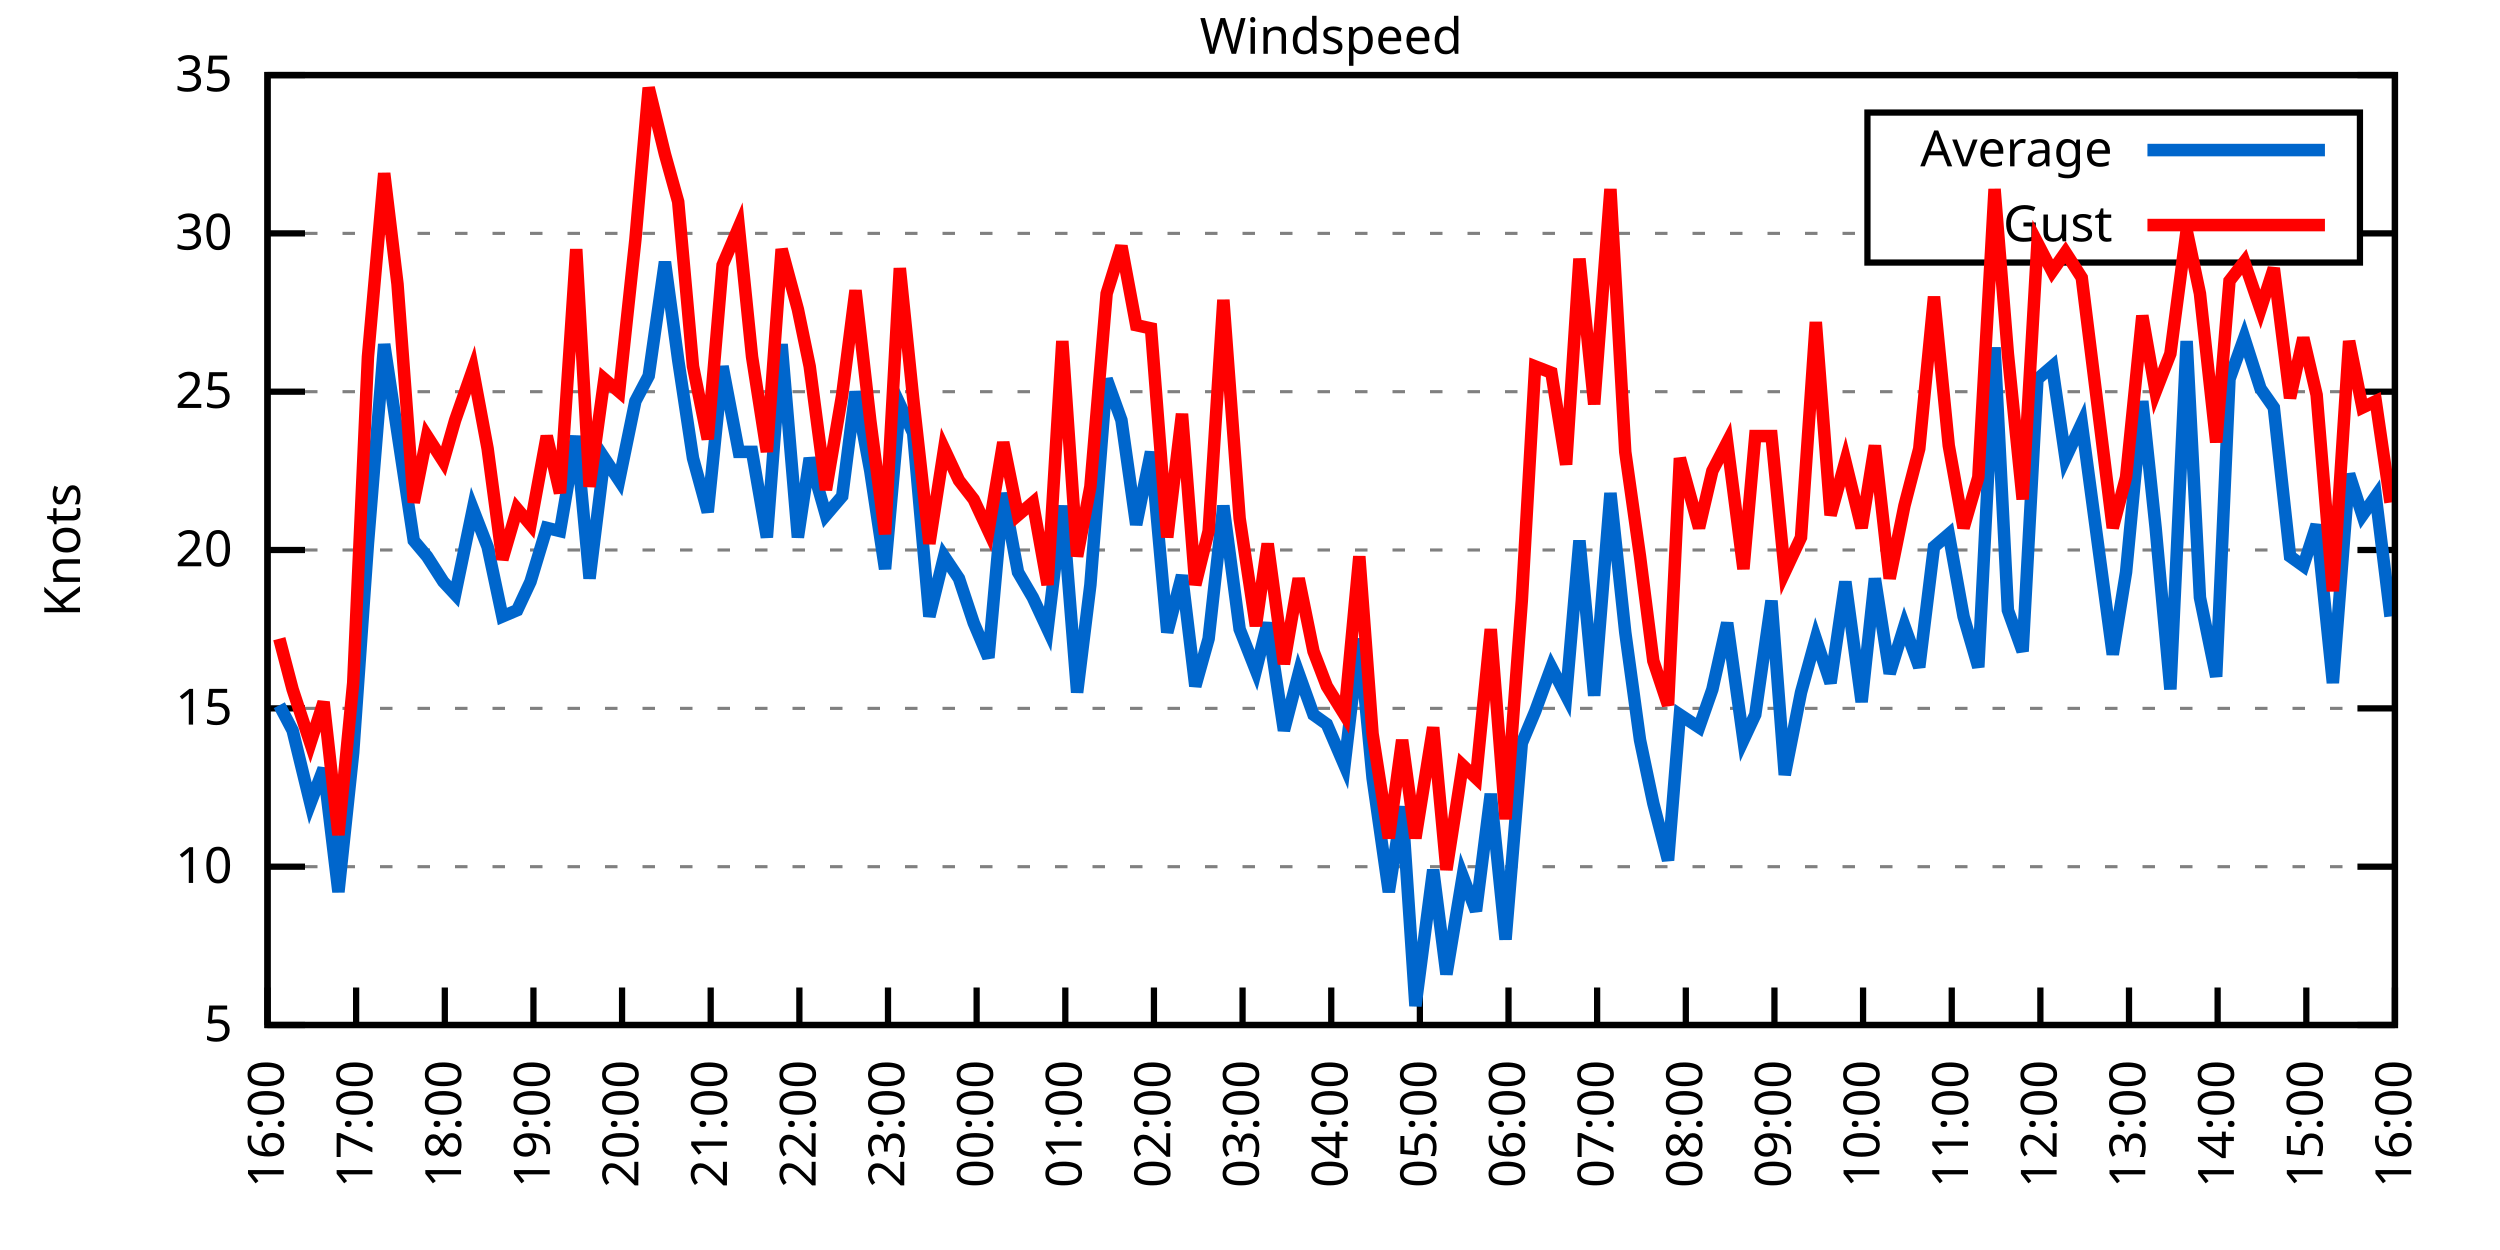
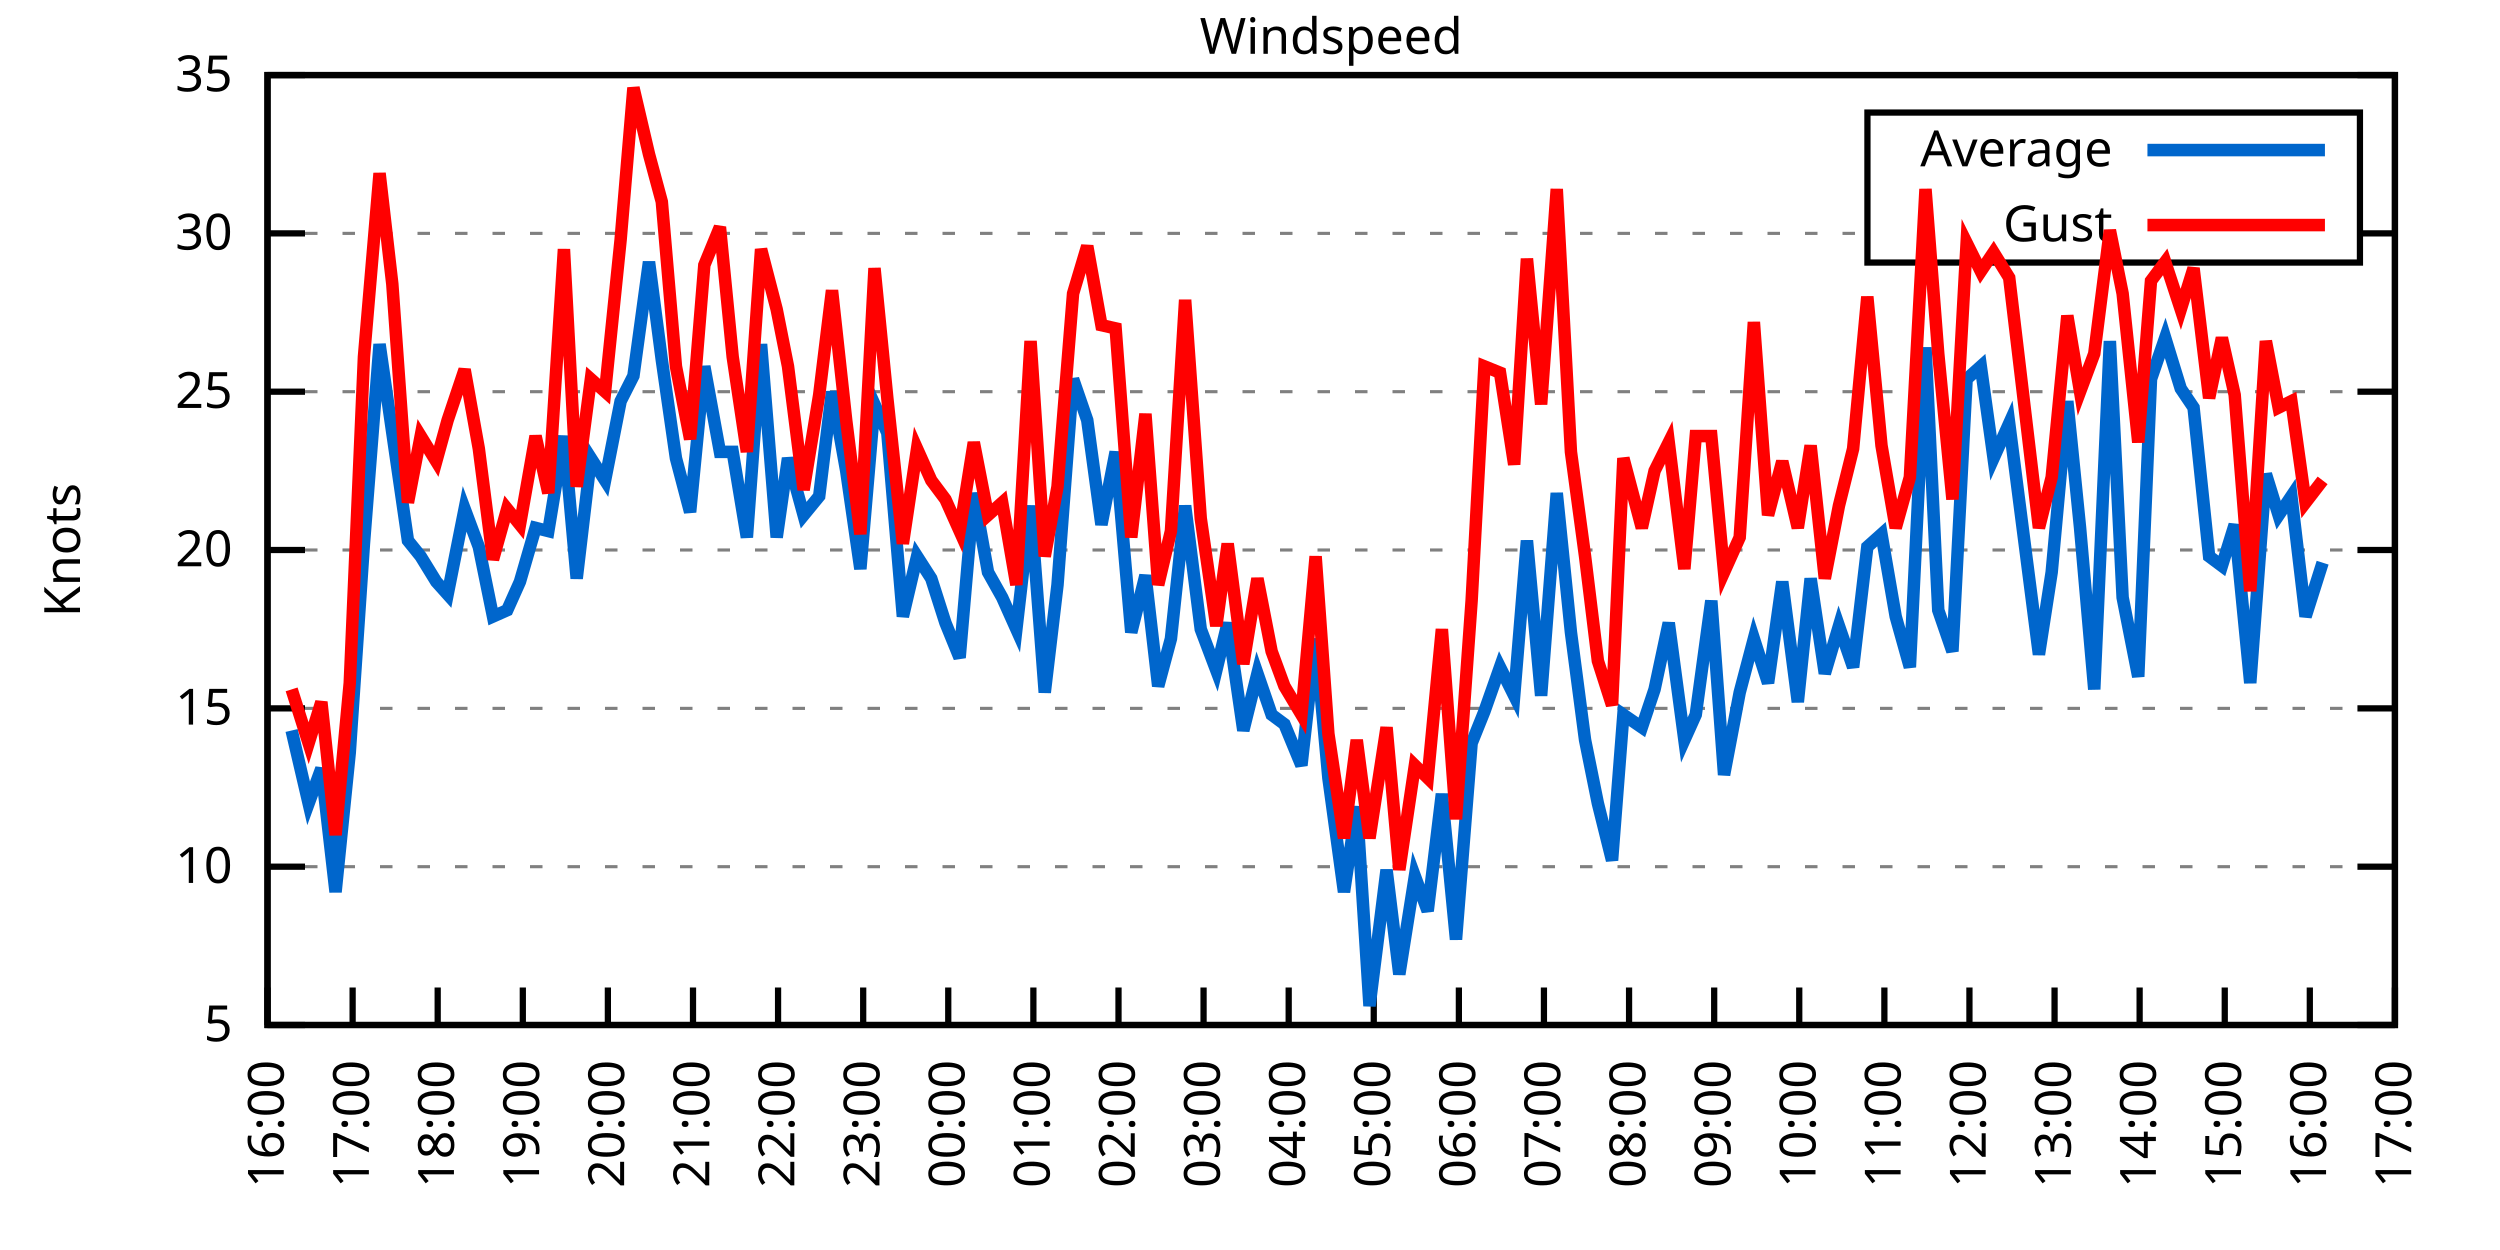
<svg xmlns="http://www.w3.org/2000/svg" xmlns:xlink="http://www.w3.org/1999/xlink" width="400" height="200" viewBox="0 0 400 200">
  <g id="gnuplot_canvas">
    <rect x="0" y="0" width="400" height="200" fill="none" />
    <defs>
      <circle id="gpDot" r="0.5" stroke-width="0.5" stroke="currentColor" />
      <path id="gpPt0" stroke-width="0.333" stroke="currentColor" d="M-1,0 h2 M0,-1 v2" />
      <path id="gpPt1" stroke-width="0.333" stroke="currentColor" d="M-1,-1 L1,1 M1,-1 L-1,1" />
      <path id="gpPt2" stroke-width="0.333" stroke="currentColor" d="M-1,0 L1,0 M0,-1 L0,1 M-1,-1 L1,1 M-1,1 L1,-1" />
      <rect id="gpPt3" stroke-width="0.333" stroke="currentColor" x="-1" y="-1" width="2" height="2" />
      <rect id="gpPt4" stroke-width="0.333" stroke="currentColor" fill="currentColor" x="-1" y="-1" width="2" height="2" />
      <circle id="gpPt5" stroke-width="0.333" stroke="currentColor" cx="0" cy="0" r="1" />
      <use xlink:href="#gpPt5" id="gpPt6" fill="currentColor" stroke="none" />
      <path id="gpPt7" stroke-width="0.333" stroke="currentColor" d="M0,-1.33 L-1.33,0.67 L1.33,0.67 z" />
      <use xlink:href="#gpPt7" id="gpPt8" fill="currentColor" stroke="none" />
      <use xlink:href="#gpPt7" id="gpPt9" stroke="currentColor" transform="rotate(180)" />
      <use xlink:href="#gpPt9" id="gpPt10" fill="currentColor" stroke="none" />
      <use xlink:href="#gpPt3" id="gpPt11" stroke="currentColor" transform="rotate(45)" />
      <use xlink:href="#gpPt11" id="gpPt12" fill="currentColor" stroke="none" />
      <path id="gpPt13" stroke-width="0.333" stroke="currentColor" d="M0,1.330 L1.265,0.411 L0.782,-1.067 L-0.782,-1.076 L-1.265,0.411 z" />
      <use xlink:href="#gpPt13" id="gpPt14" fill="currentColor" stroke="none" />
      <filter id="textbox" filterUnits="objectBoundingBox" x="0" y="0" height="1" width="1">
        <feFlood flood-color="white" flood-opacity="1" result="bgnd" />
        <feComposite in="SourceGraphic" in2="bgnd" operator="atop" />
      </filter>
      <filter id="greybox" filterUnits="objectBoundingBox" x="0" y="0" height="1" width="1">
        <feFlood flood-color="lightgrey" flood-opacity="1" result="grey" />
        <feComposite in="SourceGraphic" in2="grey" operator="atop" />
      </filter>
    </defs>
    <g fill="none" color="white" stroke="currentColor" stroke-width="1.00" stroke-linecap="butt" stroke-linejoin="miter">
</g>
    <g fill="none" color="black" stroke="currentColor" stroke-width="1.00" stroke-linecap="butt" stroke-linejoin="miter">
      <g stroke="none" shape-rendering="crispEdges">
        <polygon fill="rgb(255, 255, 255)" points="42.80,164.00 383.18,164.00 383.18,12.02 42.80,12.02 " />
      </g>
    </g>
    <g fill="none" color="black" stroke="currentColor" stroke-width="1.00" stroke-linecap="butt" stroke-linejoin="miter">
</g>
    <g fill="none" color="black" stroke="black" stroke-width="0.50" stroke-linecap="butt" stroke-linejoin="miter">
</g>
    <g fill="none" color="gray" stroke="currentColor" stroke-width="0.50" stroke-linecap="butt" stroke-linejoin="miter">
      <path stroke="gray" stroke-dasharray="2,4" class="gridline" d="M42.80,164.00 L383.19,164.00  " />
    </g>
    <g fill="none" color="gray" stroke="gray" stroke-width="1.00" stroke-linecap="butt" stroke-linejoin="miter">
</g>
    <g fill="none" color="black" stroke="currentColor" stroke-width="1.00" stroke-linecap="butt" stroke-linejoin="miter">
      <path stroke="black" d="M42.80,164.00 L48.80,164.00 M383.19,164.00 L377.19,164.00  " />
      <g transform="translate(37.20,166.60)" stroke="none" fill="black" font-family="Sans" font-size="8.00" text-anchor="end">
        <text>
          <tspan font-family="Sans"> 5</tspan>
        </text>
      </g>
    </g>
    <g fill="none" color="black" stroke="currentColor" stroke-width="1.00" stroke-linecap="butt" stroke-linejoin="miter">
</g>
    <g fill="none" color="black" stroke="black" stroke-width="0.50" stroke-linecap="butt" stroke-linejoin="miter">
</g>
    <g fill="none" color="gray" stroke="currentColor" stroke-width="0.50" stroke-linecap="butt" stroke-linejoin="miter">
      <path stroke="gray" stroke-dasharray="2,4" class="gridline" d="M42.80,138.67 L383.19,138.67  " />
    </g>
    <g fill="none" color="gray" stroke="gray" stroke-width="1.00" stroke-linecap="butt" stroke-linejoin="miter">
</g>
    <g fill="none" color="black" stroke="currentColor" stroke-width="1.00" stroke-linecap="butt" stroke-linejoin="miter">
      <path stroke="black" d="M42.80,138.67 L48.80,138.67 M383.19,138.67 L377.19,138.67  " />
      <g transform="translate(37.20,141.27)" stroke="none" fill="black" font-family="Sans" font-size="8.00" text-anchor="end">
        <text>
          <tspan font-family="Sans"> 10</tspan>
        </text>
      </g>
    </g>
    <g fill="none" color="black" stroke="currentColor" stroke-width="1.00" stroke-linecap="butt" stroke-linejoin="miter">
</g>
    <g fill="none" color="black" stroke="black" stroke-width="0.50" stroke-linecap="butt" stroke-linejoin="miter">
</g>
    <g fill="none" color="gray" stroke="currentColor" stroke-width="0.50" stroke-linecap="butt" stroke-linejoin="miter">
      <path stroke="gray" stroke-dasharray="2,4" class="gridline" d="M42.80,113.34 L383.19,113.34  " />
    </g>
    <g fill="none" color="gray" stroke="gray" stroke-width="1.00" stroke-linecap="butt" stroke-linejoin="miter">
</g>
    <g fill="none" color="black" stroke="currentColor" stroke-width="1.00" stroke-linecap="butt" stroke-linejoin="miter">
      <path stroke="black" d="M42.80,113.34 L48.80,113.34 M383.19,113.34 L377.19,113.34  " />
      <g transform="translate(37.20,115.94)" stroke="none" fill="black" font-family="Sans" font-size="8.00" text-anchor="end">
        <text>
          <tspan font-family="Sans"> 15</tspan>
        </text>
      </g>
    </g>
    <g fill="none" color="black" stroke="currentColor" stroke-width="1.00" stroke-linecap="butt" stroke-linejoin="miter">
</g>
    <g fill="none" color="black" stroke="black" stroke-width="0.50" stroke-linecap="butt" stroke-linejoin="miter">
</g>
    <g fill="none" color="gray" stroke="currentColor" stroke-width="0.50" stroke-linecap="butt" stroke-linejoin="miter">
      <path stroke="gray" stroke-dasharray="2,4" class="gridline" d="M42.80,88.00 L383.19,88.00  " />
    </g>
    <g fill="none" color="gray" stroke="gray" stroke-width="1.00" stroke-linecap="butt" stroke-linejoin="miter">
</g>
    <g fill="none" color="black" stroke="currentColor" stroke-width="1.00" stroke-linecap="butt" stroke-linejoin="miter">
      <path stroke="black" d="M42.80,88.00 L48.80,88.00 M383.19,88.00 L377.19,88.00  " />
      <g transform="translate(37.20,90.60)" stroke="none" fill="black" font-family="Sans" font-size="8.00" text-anchor="end">
        <text>
          <tspan font-family="Sans"> 20</tspan>
        </text>
      </g>
    </g>
    <g fill="none" color="black" stroke="currentColor" stroke-width="1.00" stroke-linecap="butt" stroke-linejoin="miter">
</g>
    <g fill="none" color="black" stroke="black" stroke-width="0.50" stroke-linecap="butt" stroke-linejoin="miter">
</g>
    <g fill="none" color="gray" stroke="currentColor" stroke-width="0.50" stroke-linecap="butt" stroke-linejoin="miter">
      <path stroke="gray" stroke-dasharray="2,4" class="gridline" d="M42.80,62.67 L383.19,62.67  " />
    </g>
    <g fill="none" color="gray" stroke="gray" stroke-width="1.00" stroke-linecap="butt" stroke-linejoin="miter">
</g>
    <g fill="none" color="black" stroke="currentColor" stroke-width="1.00" stroke-linecap="butt" stroke-linejoin="miter">
      <path stroke="black" d="M42.80,62.67 L48.80,62.67 M383.19,62.67 L377.19,62.67  " />
      <g transform="translate(37.20,65.27)" stroke="none" fill="black" font-family="Sans" font-size="8.00" text-anchor="end">
        <text>
          <tspan font-family="Sans"> 25</tspan>
        </text>
      </g>
    </g>
    <g fill="none" color="black" stroke="currentColor" stroke-width="1.00" stroke-linecap="butt" stroke-linejoin="miter">
</g>
    <g fill="none" color="black" stroke="black" stroke-width="0.50" stroke-linecap="butt" stroke-linejoin="miter">
</g>
    <g fill="none" color="gray" stroke="currentColor" stroke-width="0.50" stroke-linecap="butt" stroke-linejoin="miter">
      <path stroke="gray" stroke-dasharray="2,4" class="gridline" d="M42.80,37.34 L298.79,37.34 M377.59,37.34 L383.19,37.34  " />
    </g>
    <g fill="none" color="gray" stroke="gray" stroke-width="1.00" stroke-linecap="butt" stroke-linejoin="miter">
</g>
    <g fill="none" color="black" stroke="currentColor" stroke-width="1.00" stroke-linecap="butt" stroke-linejoin="miter">
      <path stroke="black" d="M42.80,37.34 L48.80,37.34 M383.19,37.34 L377.19,37.34  " />
      <g transform="translate(37.20,39.94)" stroke="none" fill="black" font-family="Sans" font-size="8.00" text-anchor="end">
        <text>
          <tspan font-family="Sans"> 30</tspan>
        </text>
      </g>
    </g>
    <g fill="none" color="black" stroke="currentColor" stroke-width="1.00" stroke-linecap="butt" stroke-linejoin="miter">
</g>
    <g fill="none" color="black" stroke="black" stroke-width="0.50" stroke-linecap="butt" stroke-linejoin="miter">
</g>
    <g fill="none" color="gray" stroke="currentColor" stroke-width="0.50" stroke-linecap="butt" stroke-linejoin="miter">
      <path stroke="gray" stroke-dasharray="2,4" class="gridline" d="M42.80,12.01 L383.19,12.01  " />
    </g>
    <g fill="none" color="gray" stroke="gray" stroke-width="1.00" stroke-linecap="butt" stroke-linejoin="miter">
</g>
    <g fill="none" color="black" stroke="currentColor" stroke-width="1.00" stroke-linecap="butt" stroke-linejoin="miter">
      <path stroke="black" d="M42.80,12.01 L48.80,12.01 M383.19,12.01 L377.19,12.01  " />
      <g transform="translate(37.20,14.61)" stroke="none" fill="black" font-family="Sans" font-size="8.00" text-anchor="end">
        <text>
          <tspan font-family="Sans"> 35</tspan>
        </text>
      </g>
    </g>
    <g fill="none" color="black" stroke="currentColor" stroke-width="1.00" stroke-linecap="butt" stroke-linejoin="miter">
      <path stroke="black" d="M42.80,164.00 L42.80,158.00  " />
      <g transform="translate(45.40,169.60) rotate(270.00)" stroke="none" fill="black" font-family="Sans" font-size="8.00" text-anchor="end">
        <text>
          <tspan font-family="Sans">16:00</tspan>
        </text>
      </g>
    </g>
    <g fill="none" color="black" stroke="currentColor" stroke-width="1.00" stroke-linecap="butt" stroke-linejoin="miter">
-       <path stroke="black" d="M56.98,164.00 L56.98,158.00  " />
-       <g transform="translate(59.58,169.60) rotate(270.00)" stroke="none" fill="black" font-family="Sans" font-size="8.00" text-anchor="end">
+       <path stroke="black" d="M56.42,164.00 L56.42,158.00  " />
+       <g transform="translate(59.02,169.60) rotate(270.00)" stroke="none" fill="black" font-family="Sans" font-size="8.00" text-anchor="end">
        <text>
          <tspan font-family="Sans">17:00</tspan>
        </text>
      </g>
    </g>
    <g fill="none" color="black" stroke="currentColor" stroke-width="1.00" stroke-linecap="butt" stroke-linejoin="miter">
-       <path stroke="black" d="M71.17,164.00 L71.17,158.00  " />
-       <g transform="translate(73.77,169.60) rotate(270.00)" stroke="none" fill="black" font-family="Sans" font-size="8.00" text-anchor="end">
+       <path stroke="black" d="M70.03,164.00 L70.03,158.00  " />
+       <g transform="translate(72.63,169.60) rotate(270.00)" stroke="none" fill="black" font-family="Sans" font-size="8.00" text-anchor="end">
        <text>
          <tspan font-family="Sans">18:00</tspan>
        </text>
      </g>
    </g>
    <g fill="none" color="black" stroke="currentColor" stroke-width="1.00" stroke-linecap="butt" stroke-linejoin="miter">
-       <path stroke="black" d="M85.35,164.00 L85.35,158.00  " />
-       <g transform="translate(87.95,169.60) rotate(270.00)" stroke="none" fill="black" font-family="Sans" font-size="8.00" text-anchor="end">
+       <path stroke="black" d="M83.65,164.00 L83.65,158.00  " />
+       <g transform="translate(86.25,169.60) rotate(270.00)" stroke="none" fill="black" font-family="Sans" font-size="8.00" text-anchor="end">
        <text>
          <tspan font-family="Sans">19:00</tspan>
        </text>
      </g>
    </g>
    <g fill="none" color="black" stroke="currentColor" stroke-width="1.00" stroke-linecap="butt" stroke-linejoin="miter">
-       <path stroke="black" d="M99.53,164.00 L99.53,158.00  " />
-       <g transform="translate(102.13,169.60) rotate(270.00)" stroke="none" fill="black" font-family="Sans" font-size="8.00" text-anchor="end">
+       <path stroke="black" d="M97.26,164.00 L97.26,158.00  " />
+       <g transform="translate(99.86,169.60) rotate(270.00)" stroke="none" fill="black" font-family="Sans" font-size="8.00" text-anchor="end">
        <text>
          <tspan font-family="Sans">20:00</tspan>
        </text>
      </g>
    </g>
    <g fill="none" color="black" stroke="currentColor" stroke-width="1.00" stroke-linecap="butt" stroke-linejoin="miter">
-       <path stroke="black" d="M113.71,164.00 L113.71,158.00  " />
-       <g transform="translate(116.31,169.60) rotate(270.00)" stroke="none" fill="black" font-family="Sans" font-size="8.00" text-anchor="end">
+       <path stroke="black" d="M110.88,164.00 L110.88,158.00  " />
+       <g transform="translate(113.48,169.60) rotate(270.00)" stroke="none" fill="black" font-family="Sans" font-size="8.00" text-anchor="end">
        <text>
          <tspan font-family="Sans">21:00</tspan>
        </text>
      </g>
    </g>
    <g fill="none" color="black" stroke="currentColor" stroke-width="1.00" stroke-linecap="butt" stroke-linejoin="miter">
-       <path stroke="black" d="M127.90,164.00 L127.90,158.00  " />
-       <g transform="translate(130.50,169.60) rotate(270.00)" stroke="none" fill="black" font-family="Sans" font-size="8.00" text-anchor="end">
+       <path stroke="black" d="M124.49,164.00 L124.49,158.00  " />
+       <g transform="translate(127.09,169.60) rotate(270.00)" stroke="none" fill="black" font-family="Sans" font-size="8.00" text-anchor="end">
        <text>
          <tspan font-family="Sans">22:00</tspan>
        </text>
      </g>
    </g>
    <g fill="none" color="black" stroke="currentColor" stroke-width="1.00" stroke-linecap="butt" stroke-linejoin="miter">
-       <path stroke="black" d="M142.08,164.00 L142.08,158.00  " />
-       <g transform="translate(144.68,169.60) rotate(270.00)" stroke="none" fill="black" font-family="Sans" font-size="8.00" text-anchor="end">
+       <path stroke="black" d="M138.11,164.00 L138.11,158.00  " />
+       <g transform="translate(140.71,169.60) rotate(270.00)" stroke="none" fill="black" font-family="Sans" font-size="8.00" text-anchor="end">
        <text>
          <tspan font-family="Sans">23:00</tspan>
        </text>
      </g>
    </g>
    <g fill="none" color="black" stroke="currentColor" stroke-width="1.00" stroke-linecap="butt" stroke-linejoin="miter">
-       <path stroke="black" d="M156.26,164.00 L156.26,158.00  " />
-       <g transform="translate(158.86,169.60) rotate(270.00)" stroke="none" fill="black" font-family="Sans" font-size="8.00" text-anchor="end">
+       <path stroke="black" d="M151.72,164.00 L151.72,158.00  " />
+       <g transform="translate(154.32,169.60) rotate(270.00)" stroke="none" fill="black" font-family="Sans" font-size="8.00" text-anchor="end">
        <text>
          <tspan font-family="Sans">00:00</tspan>
        </text>
      </g>
    </g>
    <g fill="none" color="black" stroke="currentColor" stroke-width="1.00" stroke-linecap="butt" stroke-linejoin="miter">
-       <path stroke="black" d="M170.45,164.00 L170.45,158.00  " />
-       <g transform="translate(173.05,169.60) rotate(270.00)" stroke="none" fill="black" font-family="Sans" font-size="8.00" text-anchor="end">
+       <path stroke="black" d="M165.34,164.00 L165.34,158.00  " />
+       <g transform="translate(167.94,169.60) rotate(270.00)" stroke="none" fill="black" font-family="Sans" font-size="8.00" text-anchor="end">
        <text>
          <tspan font-family="Sans">01:00</tspan>
        </text>
      </g>
    </g>
    <g fill="none" color="black" stroke="currentColor" stroke-width="1.00" stroke-linecap="butt" stroke-linejoin="miter">
-       <path stroke="black" d="M184.63,164.00 L184.63,158.00  " />
-       <g transform="translate(187.23,169.60) rotate(270.00)" stroke="none" fill="black" font-family="Sans" font-size="8.00" text-anchor="end">
+       <path stroke="black" d="M178.96,164.00 L178.96,158.00  " />
+       <g transform="translate(181.56,169.60) rotate(270.00)" stroke="none" fill="black" font-family="Sans" font-size="8.00" text-anchor="end">
        <text>
          <tspan font-family="Sans">02:00</tspan>
        </text>
      </g>
    </g>
    <g fill="none" color="black" stroke="currentColor" stroke-width="1.00" stroke-linecap="butt" stroke-linejoin="miter">
-       <path stroke="black" d="M198.81,164.00 L198.81,158.00  " />
-       <g transform="translate(201.41,169.60) rotate(270.00)" stroke="none" fill="black" font-family="Sans" font-size="8.00" text-anchor="end">
+       <path stroke="black" d="M192.57,164.00 L192.57,158.00  " />
+       <g transform="translate(195.17,169.60) rotate(270.00)" stroke="none" fill="black" font-family="Sans" font-size="8.00" text-anchor="end">
        <text>
          <tspan font-family="Sans">03:00</tspan>
        </text>
      </g>
    </g>
    <g fill="none" color="black" stroke="currentColor" stroke-width="1.00" stroke-linecap="butt" stroke-linejoin="miter">
-       <path stroke="black" d="M213.00,164.00 L213.00,158.00  " />
-       <g transform="translate(215.60,169.60) rotate(270.00)" stroke="none" fill="black" font-family="Sans" font-size="8.00" text-anchor="end">
+       <path stroke="black" d="M206.19,164.00 L206.19,158.00  " />
+       <g transform="translate(208.79,169.60) rotate(270.00)" stroke="none" fill="black" font-family="Sans" font-size="8.00" text-anchor="end">
        <text>
          <tspan font-family="Sans">04:00</tspan>
        </text>
      </g>
    </g>
    <g fill="none" color="black" stroke="currentColor" stroke-width="1.00" stroke-linecap="butt" stroke-linejoin="miter">
-       <path stroke="black" d="M227.18,164.00 L227.18,158.00  " />
-       <g transform="translate(229.78,169.60) rotate(270.00)" stroke="none" fill="black" font-family="Sans" font-size="8.00" text-anchor="end">
+       <path stroke="black" d="M219.80,164.00 L219.80,158.00  " />
+       <g transform="translate(222.40,169.60) rotate(270.00)" stroke="none" fill="black" font-family="Sans" font-size="8.00" text-anchor="end">
        <text>
          <tspan font-family="Sans">05:00</tspan>
        </text>
      </g>
    </g>
    <g fill="none" color="black" stroke="currentColor" stroke-width="1.00" stroke-linecap="butt" stroke-linejoin="miter">
-       <path stroke="black" d="M241.36,164.00 L241.36,158.00  " />
-       <g transform="translate(243.96,169.60) rotate(270.00)" stroke="none" fill="black" font-family="Sans" font-size="8.00" text-anchor="end">
+       <path stroke="black" d="M233.42,164.00 L233.42,158.00  " />
+       <g transform="translate(236.02,169.60) rotate(270.00)" stroke="none" fill="black" font-family="Sans" font-size="8.00" text-anchor="end">
        <text>
          <tspan font-family="Sans">06:00</tspan>
        </text>
      </g>
    </g>
    <g fill="none" color="black" stroke="currentColor" stroke-width="1.00" stroke-linecap="butt" stroke-linejoin="miter">
-       <path stroke="black" d="M255.54,164.00 L255.54,158.00  " />
-       <g transform="translate(258.14,169.60) rotate(270.00)" stroke="none" fill="black" font-family="Sans" font-size="8.00" text-anchor="end">
+       <path stroke="black" d="M247.03,164.00 L247.03,158.00  " />
+       <g transform="translate(249.63,169.60) rotate(270.00)" stroke="none" fill="black" font-family="Sans" font-size="8.00" text-anchor="end">
        <text>
          <tspan font-family="Sans">07:00</tspan>
        </text>
      </g>
    </g>
    <g fill="none" color="black" stroke="currentColor" stroke-width="1.00" stroke-linecap="butt" stroke-linejoin="miter">
-       <path stroke="black" d="M269.73,164.00 L269.73,158.00  " />
-       <g transform="translate(272.33,169.60) rotate(270.00)" stroke="none" fill="black" font-family="Sans" font-size="8.00" text-anchor="end">
+       <path stroke="black" d="M260.65,164.00 L260.65,158.00  " />
+       <g transform="translate(263.25,169.60) rotate(270.00)" stroke="none" fill="black" font-family="Sans" font-size="8.00" text-anchor="end">
        <text>
          <tspan font-family="Sans">08:00</tspan>
        </text>
      </g>
    </g>
    <g fill="none" color="black" stroke="currentColor" stroke-width="1.00" stroke-linecap="butt" stroke-linejoin="miter">
-       <path stroke="black" d="M283.91,164.00 L283.91,158.00  " />
-       <g transform="translate(286.51,169.60) rotate(270.00)" stroke="none" fill="black" font-family="Sans" font-size="8.00" text-anchor="end">
+       <path stroke="black" d="M274.27,164.00 L274.27,158.00  " />
+       <g transform="translate(276.87,169.60) rotate(270.00)" stroke="none" fill="black" font-family="Sans" font-size="8.00" text-anchor="end">
        <text>
          <tspan font-family="Sans">09:00</tspan>
        </text>
      </g>
    </g>
    <g fill="none" color="black" stroke="currentColor" stroke-width="1.00" stroke-linecap="butt" stroke-linejoin="miter">
-       <path stroke="black" d="M298.09,164.00 L298.09,158.00  " />
-       <g transform="translate(300.69,169.60) rotate(270.00)" stroke="none" fill="black" font-family="Sans" font-size="8.00" text-anchor="end">
+       <path stroke="black" d="M287.88,164.00 L287.88,158.00  " />
+       <g transform="translate(290.48,169.60) rotate(270.00)" stroke="none" fill="black" font-family="Sans" font-size="8.00" text-anchor="end">
        <text>
          <tspan font-family="Sans">10:00</tspan>
        </text>
      </g>
    </g>
    <g fill="none" color="black" stroke="currentColor" stroke-width="1.00" stroke-linecap="butt" stroke-linejoin="miter">
-       <path stroke="black" d="M312.28,164.00 L312.28,158.00  " />
-       <g transform="translate(314.88,169.60) rotate(270.00)" stroke="none" fill="black" font-family="Sans" font-size="8.00" text-anchor="end">
+       <path stroke="black" d="M301.50,164.00 L301.50,158.00  " />
+       <g transform="translate(304.10,169.60) rotate(270.00)" stroke="none" fill="black" font-family="Sans" font-size="8.00" text-anchor="end">
        <text>
          <tspan font-family="Sans">11:00</tspan>
        </text>
      </g>
    </g>
    <g fill="none" color="black" stroke="currentColor" stroke-width="1.00" stroke-linecap="butt" stroke-linejoin="miter">
-       <path stroke="black" d="M326.46,164.00 L326.46,158.00  " />
-       <g transform="translate(329.06,169.60) rotate(270.00)" stroke="none" fill="black" font-family="Sans" font-size="8.00" text-anchor="end">
+       <path stroke="black" d="M315.11,164.00 L315.11,158.00  " />
+       <g transform="translate(317.71,169.60) rotate(270.00)" stroke="none" fill="black" font-family="Sans" font-size="8.00" text-anchor="end">
        <text>
          <tspan font-family="Sans">12:00</tspan>
        </text>
      </g>
    </g>
    <g fill="none" color="black" stroke="currentColor" stroke-width="1.00" stroke-linecap="butt" stroke-linejoin="miter">
-       <path stroke="black" d="M340.64,164.00 L340.64,158.00  " />
-       <g transform="translate(343.24,169.60) rotate(270.00)" stroke="none" fill="black" font-family="Sans" font-size="8.00" text-anchor="end">
+       <path stroke="black" d="M328.73,164.00 L328.73,158.00  " />
+       <g transform="translate(331.33,169.60) rotate(270.00)" stroke="none" fill="black" font-family="Sans" font-size="8.00" text-anchor="end">
        <text>
          <tspan font-family="Sans">13:00</tspan>
        </text>
      </g>
    </g>
    <g fill="none" color="black" stroke="currentColor" stroke-width="1.00" stroke-linecap="butt" stroke-linejoin="miter">
-       <path stroke="black" d="M354.82,164.00 L354.82,158.00  " />
-       <g transform="translate(357.42,169.60) rotate(270.00)" stroke="none" fill="black" font-family="Sans" font-size="8.00" text-anchor="end">
+       <path stroke="black" d="M342.34,164.00 L342.34,158.00  " />
+       <g transform="translate(344.94,169.60) rotate(270.00)" stroke="none" fill="black" font-family="Sans" font-size="8.00" text-anchor="end">
        <text>
          <tspan font-family="Sans">14:00</tspan>
        </text>
      </g>
    </g>
    <g fill="none" color="black" stroke="currentColor" stroke-width="1.00" stroke-linecap="butt" stroke-linejoin="miter">
-       <path stroke="black" d="M369.01,164.00 L369.01,158.00  " />
-       <g transform="translate(371.61,169.60) rotate(270.00)" stroke="none" fill="black" font-family="Sans" font-size="8.00" text-anchor="end">
+       <path stroke="black" d="M355.96,164.00 L355.96,158.00  " />
+       <g transform="translate(358.56,169.60) rotate(270.00)" stroke="none" fill="black" font-family="Sans" font-size="8.00" text-anchor="end">
        <text>
          <tspan font-family="Sans">15:00</tspan>
+         </text>
+       </g>
+     </g>
+     <g fill="none" color="black" stroke="currentColor" stroke-width="1.00" stroke-linecap="butt" stroke-linejoin="miter">
+       <path stroke="black" d="M369.57,164.00 L369.57,158.00  " />
+       <g transform="translate(372.17,169.60) rotate(270.00)" stroke="none" fill="black" font-family="Sans" font-size="8.00" text-anchor="end">
+         <text>
+           <tspan font-family="Sans">16:00</tspan>
        </text>
      </g>
    </g>
    <g fill="none" color="black" stroke="currentColor" stroke-width="1.00" stroke-linecap="butt" stroke-linejoin="miter">
      <path stroke="black" d="M383.19,164.00 L383.19,158.00  " />
      <g transform="translate(385.79,169.60) rotate(270.00)" stroke="none" fill="black" font-family="Sans" font-size="8.00" text-anchor="end">
        <text>
-           <tspan font-family="Sans">16:00</tspan>
+           <tspan font-family="Sans">17:00</tspan>
        </text>
      </g>
    </g>
    <g fill="none" color="black" stroke="currentColor" stroke-width="1.00" stroke-linecap="butt" stroke-linejoin="miter">
</g>
    <g fill="none" color="black" stroke="currentColor" stroke-width="1.00" stroke-linecap="butt" stroke-linejoin="miter">
      <path stroke="black" d="M42.80,12.01 L42.80,164.00 L383.19,164.00 L383.19,12.01 L42.80,12.01 Z  " />
    </g>
    <g fill="none" color="black" stroke="currentColor" stroke-width="1.00" stroke-linecap="butt" stroke-linejoin="miter">
</g>
    <g fill="none" color="black" stroke="currentColor" stroke-width="1.00" stroke-linecap="butt" stroke-linejoin="miter">
      <path stroke="black" d="M298.79,42.01 L298.79,18.01 L377.59,18.01 L377.59,42.01 L298.79,42.01 Z  " />
    </g>
    <g id="Windspeed_plot_1">
      <g fill="none" color="white" stroke="black" stroke-width="2.00" stroke-linecap="butt" stroke-linejoin="miter">
</g>
      <g fill="none" color="black" stroke="currentColor" stroke-width="2.00" stroke-linecap="butt" stroke-linejoin="miter">
        <g transform="translate(337.99,26.61)" stroke="none" fill="black" font-family="Sans" font-size="8.00" text-anchor="end">
          <text>
            <tspan font-family="Sans">Average</tspan>
          </text>
        </g>
      </g>
      <g fill="none" color="black" stroke="currentColor" stroke-width="2.00" stroke-linecap="butt" stroke-linejoin="miter">
-         <path stroke="rgb(  0, 102, 204)" d="M343.59,24.01 L371.99,24.01 M44.69,112.83 L46.82,116.88 L49.66,128.54 L51.78,122.96 L54.15,142.72 L56.51,120.43   L58.87,86.99 L61.47,55.07 L63.60,69.26 L66.20,86.49 L68.33,89.02 L70.93,93.07 L72.82,95.10 L75.66,81.42   L78.02,87.50 L80.38,98.64 L82.75,97.63 L84.88,93.07 L87.48,84.46 L89.60,84.97 L92.20,69.77 L94.33,92.56   L96.70,73.31 L99.06,76.86 L101.66,64.19 L103.79,60.14 L106.39,41.90 L108.51,57.61 L110.88,73.31 L113.24,81.93   L115.61,58.62 L118.21,72.30 L120.33,72.30 L122.70,85.98 L125.06,55.07 L127.66,85.98 L129.55,73.31 L132.15,82.43   L134.75,79.39 L136.88,62.67 L139.24,75.34 L141.61,91.04 L143.97,64.70 L146.10,69.26 L148.70,98.64 L151.06,89.02   L153.43,92.56 L155.79,99.66 L158.15,105.23 L160.52,78.89 L162.88,91.55 L165.25,95.60 L167.61,100.67 L169.97,80.91   L172.34,110.80 L174.46,93.58 L177.06,60.65 L179.43,67.23 L181.79,83.95 L184.16,72.30 L186.76,101.18 L189.12,92.06   L191.25,109.79 L193.38,102.19 L195.74,80.91 L198.34,100.67 L200.94,107.26 L202.83,99.66 L205.43,116.88 L207.79,107.76   L210.16,114.35 L212.29,115.87 L215.12,122.46 L217.49,102.19 L219.61,124.48 L222.21,142.72 L224.34,129.04 L226.47,160.96   L229.31,139.17 L231.43,155.89 L234.03,140.19 L236.16,145.76 L238.52,127.02 L240.89,150.32 L243.49,118.91 L245.62,113.84   L248.22,106.75 L250.58,111.31 L252.71,86.49 L255.07,111.31 L257.67,78.89 L260.04,101.18 L262.40,118.40 L264.53,128.54   L266.89,137.66 L268.78,114.35 L271.85,116.38 L273.98,110.30 L276.35,99.66 L278.95,118.40 L280.84,114.35 L283.44,96.11   L285.56,123.98 L288.16,110.80 L290.53,102.19 L292.89,109.28 L295.26,93.07 L297.86,112.32 L299.98,92.56 L302.35,107.76   L304.71,100.16 L307.08,106.75 L309.44,87.50 L311.80,85.47 L314.17,98.64 L316.53,106.75 L319.13,55.58 L321.26,97.63   L323.62,104.22 L325.99,60.65 L328.35,58.62 L330.48,73.31 L333.08,67.74 L338.04,104.72 L340.17,91.55 L342.77,64.19   L344.90,84.46 L347.26,110.30 L349.86,54.57 L351.99,95.60 L354.59,108.27 L356.72,60.65 L359.08,54.06 L361.68,62.17   L363.81,65.21 L366.41,89.02 L368.53,90.54 L370.66,83.95 L373.26,109.28 L375.86,75.85 L377.99,82.43 L380.12,79.39   L382.48,98.64  " />
+         <path stroke="rgb(  0, 102, 204)" d="M343.59,24.01 L371.99,24.01 M46.66,116.88 L49.38,128.54 L51.42,122.96 L53.69,142.72 L55.96,120.43 L58.23,86.99   L60.73,55.07 L62.77,69.26 L65.27,86.49 L67.31,89.02 L69.80,93.07 L71.62,95.10 L74.34,81.42 L76.61,87.50   L78.88,98.64 L81.15,97.63 L83.19,93.07 L85.69,84.46 L87.73,84.97 L90.23,69.77 L92.27,92.56 L94.54,73.31   L96.81,76.86 L99.30,64.19 L101.35,60.14 L103.84,41.90 L105.89,57.61 L108.15,73.31 L110.42,81.93 L112.69,58.62   L115.19,72.30 L117.23,72.30 L119.50,85.98 L121.77,55.07 L124.27,85.98 L126.08,73.31 L128.58,82.43 L131.07,79.39   L133.12,62.67 L135.39,75.34 L137.66,91.04 L139.92,64.70 L141.97,69.26 L144.46,98.64 L146.73,89.02 L149.00,92.56   L151.27,99.66 L153.54,105.23 L155.81,78.89 L158.08,91.55 L160.35,95.60 L162.62,100.67 L164.89,80.91 L167.16,110.80   L169.20,93.58 L171.69,60.65 L173.96,67.23 L176.23,83.95 L178.50,72.30 L181.00,101.18 L183.27,92.06 L185.31,109.79   L187.35,102.19 L189.62,80.91 L192.12,100.67 L194.61,107.26 L196.43,99.66 L198.93,116.88 L201.19,107.76 L203.46,114.35   L205.51,115.87 L208.23,122.46 L210.50,102.19 L212.54,124.48 L215.04,142.72 L217.08,129.04 L219.12,160.96 L221.85,139.17   L223.89,155.89 L226.38,140.19 L228.43,145.76 L230.70,127.02 L232.96,150.32 L235.46,118.91 L237.50,113.84 L240.00,106.75   L242.27,111.31 L244.31,86.49 L246.58,111.31 L249.08,78.89 L251.35,101.18 L253.61,118.40 L255.66,128.54 L257.93,137.66   L259.74,114.35 L262.69,116.38 L264.73,110.30 L267.00,99.66 L269.50,118.40 L271.32,114.35 L273.81,96.11 L275.85,123.98   L278.35,110.80 L280.62,102.19 L282.89,109.28 L285.16,93.07 L287.65,112.32 L289.70,92.56 L291.97,107.76 L294.23,100.16   L296.50,106.75 L298.77,87.50 L301.04,85.47 L303.31,98.64 L305.58,106.75 L308.08,55.58 L310.12,97.63 L312.39,104.22   L314.66,60.65 L316.93,58.62 L318.97,73.31 L321.47,67.74 L326.23,104.72 L328.27,91.55 L330.77,64.19 L332.81,84.46   L335.08,110.30 L337.58,54.57 L339.62,95.60 L342.12,108.27 L344.16,60.65 L346.43,54.06 L348.92,62.17 L350.97,65.21   L353.46,89.02 L355.50,90.54 L357.55,83.95 L360.04,109.28 L362.54,75.85 L364.58,82.43 L366.62,79.39 L368.89,98.64   L371.62,90.03  " />
      </g>
    </g>
    <g id="Windspeed_plot_2">
      <g fill="none" color="black" stroke="currentColor" stroke-width="2.00" stroke-linecap="butt" stroke-linejoin="miter">
        <g transform="translate(337.99,38.61)" stroke="none" fill="black" font-family="Sans" font-size="8.00" text-anchor="end">
          <text>
            <tspan font-family="Sans">Gust</tspan>
          </text>
        </g>
      </g>
      <g fill="none" color="black" stroke="currentColor" stroke-width="2.00" stroke-linecap="butt" stroke-linejoin="miter">
-         <path stroke="rgb(255,   0,   0)" d="M343.59,36.01 L371.99,36.01 M44.69,102.19 L46.82,110.30 L49.66,118.91 L51.78,112.32 L54.15,133.60 L56.51,109.28   L58.87,57.10 L61.47,27.72 L63.60,45.45 L66.20,80.41 L68.33,69.77 L70.93,73.82 L72.82,67.23 L75.66,59.13   L78.02,71.79 L80.38,89.52 L82.75,81.42 L84.88,83.95 L87.48,69.77 L89.60,78.89 L92.20,39.87 L94.33,77.87   L96.70,60.65 L99.06,62.67 L101.66,38.35 L103.79,14.04 L106.39,24.68 L108.51,32.28 L110.88,58.62 L113.24,70.27   L115.61,42.41 L118.21,36.33 L120.33,57.10 L122.70,72.30 L125.06,39.87 L127.66,49.50 L129.55,58.62 L132.15,78.38   L134.75,63.18 L136.88,46.46 L139.24,67.23 L141.61,85.47 L143.97,42.91 L146.10,63.69 L148.70,86.99 L151.06,71.79   L153.43,76.86 L155.79,79.90 L158.15,84.97 L160.52,70.78 L162.88,82.43 L165.25,80.41 L167.61,93.58 L169.97,54.57   L172.34,89.02 L174.46,77.87 L177.06,46.97 L179.43,39.37 L181.79,52.03 L184.16,52.54 L186.76,85.98 L189.12,66.22   L191.25,93.58 L193.38,84.97 L195.74,47.98 L198.34,82.94 L200.94,100.16 L202.83,86.99 L205.43,106.24 L207.79,92.56   L210.16,104.22 L212.29,109.79 L215.12,114.35 L217.49,89.02 L219.61,117.39 L222.21,134.11 L224.34,118.40 L226.47,134.11   L229.31,116.38 L231.43,139.17 L234.03,122.46 L236.16,124.48 L238.52,100.67 L240.89,131.07 L243.49,96.11 L245.62,58.62   L248.22,59.63 L250.58,74.33 L252.71,41.39 L255.07,64.70 L257.67,30.25 L260.04,72.30 L262.40,89.02 L264.53,105.74   L266.89,112.83 L268.78,73.31 L271.85,84.46 L273.98,75.34 L276.35,70.78 L278.95,91.04 L280.84,69.77 L283.44,69.77   L285.56,91.55 L288.16,85.98 L290.53,51.53 L292.89,82.43 L295.26,73.82 L297.86,84.46 L299.98,71.29 L302.35,92.56   L304.71,80.91 L307.08,71.79 L309.44,47.47 L311.80,71.29 L314.17,84.46 L316.53,76.35 L319.13,30.25 L321.26,56.59   L323.62,79.90 L325.99,38.86 L328.35,43.42 L330.48,40.38 L333.08,44.43 L338.04,84.46 L340.17,76.35 L342.77,50.51   L344.90,62.67 L347.26,56.59 L349.86,36.84 L351.99,46.97 L354.59,70.78 L356.72,44.94 L359.08,41.90 L361.68,49.50   L363.81,42.91 L366.41,63.69 L368.53,54.06 L370.66,63.18 L373.26,94.59 L375.86,54.57 L377.99,65.21 L380.12,64.19   L382.48,80.41  " />
+         <path stroke="rgb(255,   0,   0)" d="M343.59,36.01 L371.99,36.01 M46.66,110.30 L49.38,118.91 L51.42,112.32 L53.69,133.60 L55.96,109.28 L58.23,57.10   L60.73,27.72 L62.77,45.45 L65.27,80.41 L67.31,69.77 L69.80,73.82 L71.62,67.23 L74.34,59.13 L76.61,71.79   L78.88,89.52 L81.15,81.42 L83.19,83.95 L85.69,69.77 L87.73,78.89 L90.23,39.87 L92.27,77.87 L94.54,60.65   L96.81,62.67 L99.30,38.35 L101.35,14.04 L103.84,24.68 L105.89,32.28 L108.15,58.62 L110.42,70.27 L112.69,42.41   L115.19,36.33 L117.23,57.10 L119.50,72.30 L121.77,39.87 L124.27,49.50 L126.08,58.62 L128.58,78.38 L131.07,63.18   L133.12,46.46 L135.39,67.23 L137.66,85.47 L139.92,42.91 L141.97,63.69 L144.46,86.99 L146.73,71.79 L149.00,76.86   L151.27,79.90 L153.54,84.97 L155.81,70.78 L158.08,82.43 L160.35,80.41 L162.62,93.58 L164.89,54.57 L167.16,89.02   L169.20,77.87 L171.69,46.97 L173.96,39.37 L176.23,52.03 L178.50,52.54 L181.00,85.98 L183.27,66.22 L185.31,93.58   L187.35,84.97 L189.62,47.98 L192.12,82.94 L194.61,100.16 L196.43,86.99 L198.93,106.24 L201.19,92.56 L203.46,104.22   L205.51,109.79 L208.23,114.35 L210.50,89.02 L212.54,117.39 L215.04,134.11 L217.08,118.40 L219.12,134.11 L221.85,116.38   L223.89,139.17 L226.38,122.46 L228.43,124.48 L230.70,100.67 L232.96,131.07 L235.46,96.11 L237.50,58.62 L240.00,59.63   L242.27,74.33 L244.31,41.39 L246.58,64.70 L249.08,30.25 L251.35,72.30 L253.61,89.02 L255.66,105.74 L257.93,112.83   L259.74,73.31 L262.69,84.46 L264.73,75.34 L267.00,70.78 L269.50,91.04 L271.32,69.77 L273.81,69.77 L275.85,91.55   L278.35,85.98 L280.62,51.53 L282.89,82.43 L285.16,73.82 L287.65,84.46 L289.70,71.29 L291.97,92.56 L294.23,80.91   L296.50,71.79 L298.77,47.47 L301.04,71.29 L303.31,84.46 L305.58,76.35 L308.08,30.25 L310.12,56.59 L312.39,79.90   L314.66,38.86 L316.93,43.42 L318.97,40.38 L321.47,44.43 L326.23,84.46 L328.27,76.35 L330.77,50.51 L332.81,62.67   L335.08,56.59 L337.58,36.84 L339.62,46.97 L342.12,70.78 L344.16,44.94 L346.43,41.90 L348.92,49.50 L350.97,42.91   L353.46,63.69 L355.50,54.06 L357.55,63.18 L360.04,94.59 L362.54,54.57 L364.58,65.21 L366.62,64.19 L368.89,80.41   L371.62,76.86  " />
      </g>
    </g>
    <g fill="none" color="black" stroke="currentColor" stroke-width="2.00" stroke-linecap="butt" stroke-linejoin="miter">
</g>
    <g fill="none" color="black" stroke="black" stroke-width="1.00" stroke-linecap="butt" stroke-linejoin="miter">
</g>
    <g fill="none" color="black" stroke="currentColor" stroke-width="1.00" stroke-linecap="butt" stroke-linejoin="miter">
      <path stroke="black" d="M42.80,12.01 L42.80,164.00 L383.19,164.00 L383.19,12.01 L42.80,12.01 Z  " />
      <g transform="translate(12.80,88.01) rotate(270.00)" stroke="none" fill="black" font-family="Sans" font-size="8.00" text-anchor="middle">
        <text>
          <tspan font-family="Sans">Knots</tspan>
        </text>
      </g>
    </g>
    <g fill="none" color="black" stroke="currentColor" stroke-width="1.00" stroke-linecap="butt" stroke-linejoin="miter">
</g>
    <g fill="none" color="black" stroke="currentColor" stroke-width="1.00" stroke-linecap="butt" stroke-linejoin="miter">
      <g transform="translate(212.99,8.61)" stroke="none" fill="black" font-family="Sans" font-size="8.00" text-anchor="middle">
        <text>
          <tspan font-family="Sans">Windspeed</tspan>
        </text>
      </g>
    </g>
    <g fill="none" color="black" stroke="currentColor" stroke-width="1.00" stroke-linecap="butt" stroke-linejoin="miter">
</g>
  </g>
</svg>
